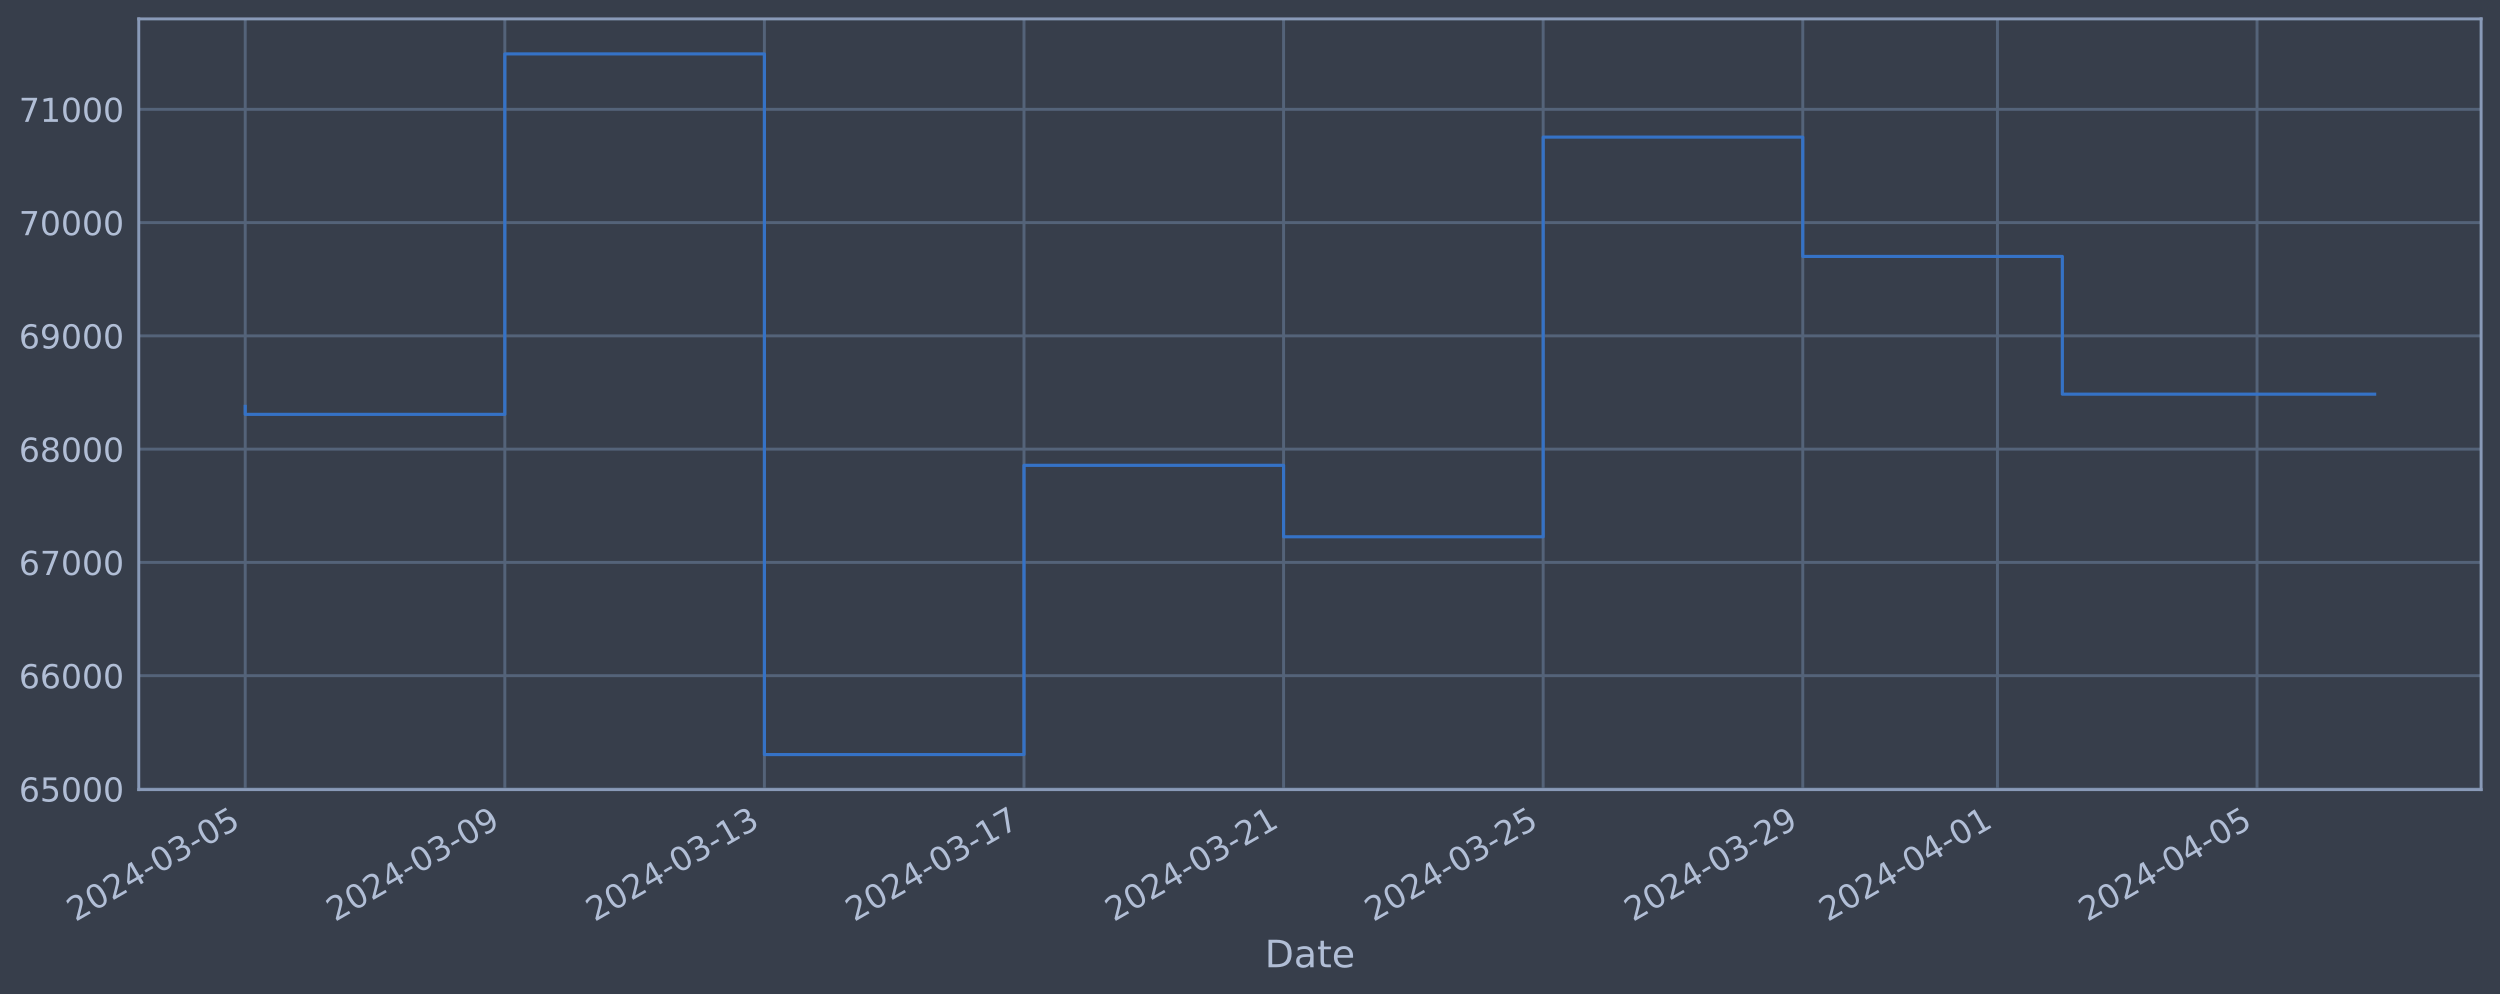
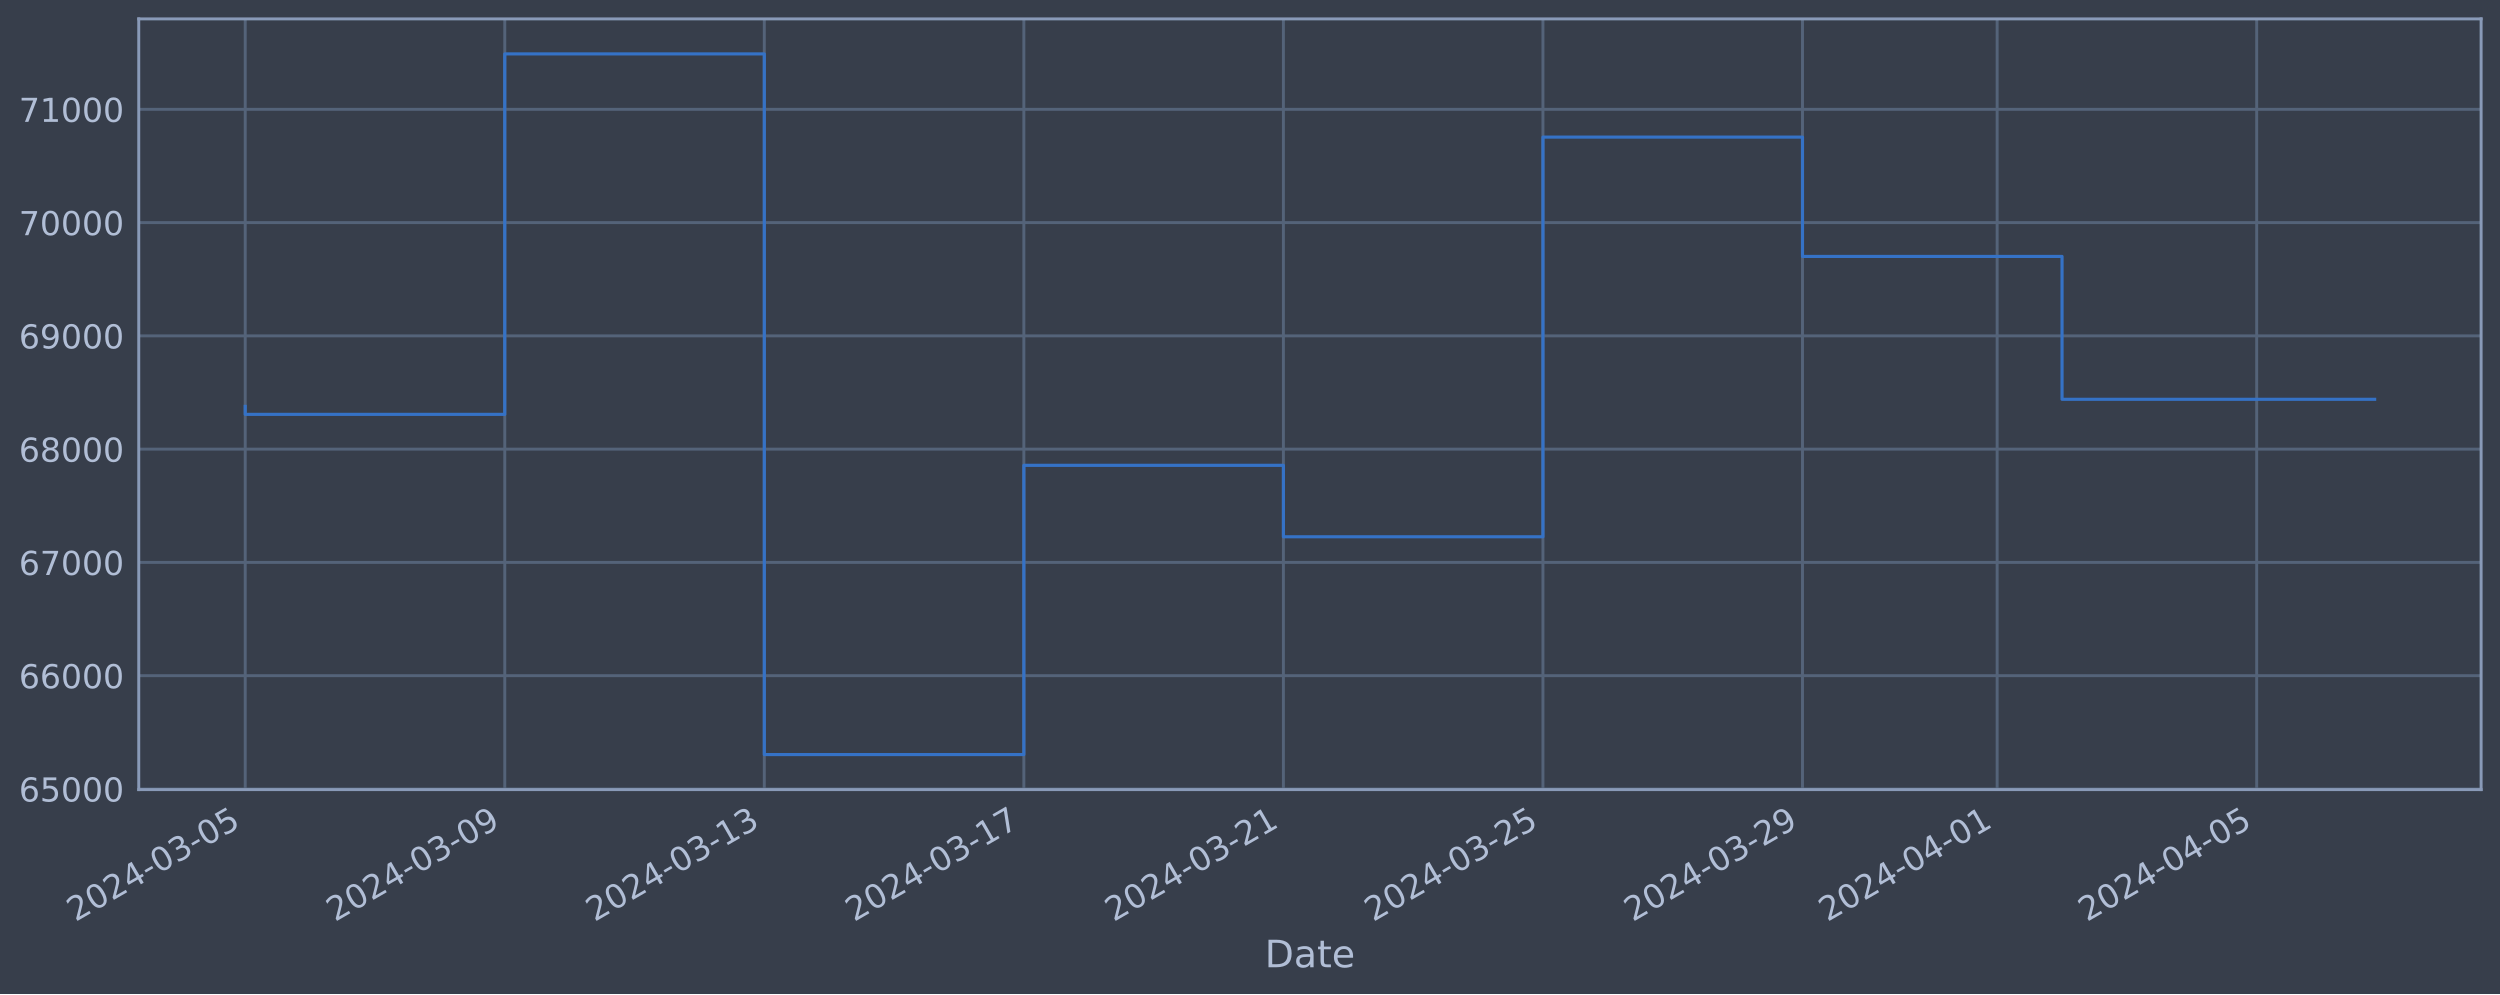
<svg xmlns="http://www.w3.org/2000/svg" xmlns:xlink="http://www.w3.org/1999/xlink" width="952.884pt" height="378.87pt" viewBox="0 0 952.884 378.87" version="1.1">
  <defs>
    <style type="text/css">*{stroke-linejoin: round; stroke-linecap: butt}</style>
  </defs>
  <g id="figure_1">
    <g id="patch_1">
      <path d="M 0 378.87  L 952.884 378.87  L 952.884 0  L 0 0  z " style="fill: #373e4b" />
    </g>
    <g id="axes_1">
      <g id="patch_2">
        <path d="M 52.884 300.96  L 945.684 300.96  L 945.684 7.2  L 52.884 7.2  z " style="fill: #373e4b" />
      </g>
      <g id="matplotlib.axis_1">
        <g id="xtick_1">
          <g id="line2d_1">
-             <path d="M 93.466 300.96  L 93.466 7.2  " clip-path="url(#p953039d637)" style="fill: none; stroke: #546379; stroke-width: 1.12; stroke-linecap: square" />
+             <path d="M 93.466 300.96  L 93.466 7.2  " clip-path="url(#p0f8ea9956e)" style="fill: none; stroke: #546379; stroke-width: 1.12; stroke-linecap: square" />
          </g>
          <g id="line2d_2" />
          <g id="text_1">
            <g style="fill: #b1bed6" transform="translate(28.74006 351.4642) rotate(-30) scale(0.126 -0.126)">
              <defs>
                <path id="DejaVuSans-32" d="M 1228 531  L 3431 531  L 3431 0  L 469 0  L 469 531  Q 828 903 1448 1529  Q 2069 2156 2228 2338  Q 2531 2678 2651 2914  Q 2772 3150 2772 3378  Q 2772 3750 2511 3984  Q 2250 4219 1831 4219  Q 1534 4219 1204 4116  Q 875 4013 500 3803  L 500 4441  Q 881 4594 1212 4672  Q 1544 4750 1819 4750  Q 2544 4750 2975 4387  Q 3406 4025 3406 3419  Q 3406 3131 3298 2873  Q 3191 2616 2906 2266  Q 2828 2175 2409 1742  Q 1991 1309 1228 531  z " transform="scale(0.015625)" />
                <path id="DejaVuSans-30" d="M 2034 4250  Q 1547 4250 1301 3770  Q 1056 3291 1056 2328  Q 1056 1369 1301 889  Q 1547 409 2034 409  Q 2525 409 2770 889  Q 3016 1369 3016 2328  Q 3016 3291 2770 3770  Q 2525 4250 2034 4250  z M 2034 4750  Q 2819 4750 3233 4129  Q 3647 3509 3647 2328  Q 3647 1150 3233 529  Q 2819 -91 2034 -91  Q 1250 -91 836 529  Q 422 1150 422 2328  Q 422 3509 836 4129  Q 1250 4750 2034 4750  z " transform="scale(0.015625)" />
                <path id="DejaVuSans-34" d="M 2419 4116  L 825 1625  L 2419 1625  L 2419 4116  z M 2253 4666  L 3047 4666  L 3047 1625  L 3713 1625  L 3713 1100  L 3047 1100  L 3047 0  L 2419 0  L 2419 1100  L 313 1100  L 313 1709  L 2253 4666  z " transform="scale(0.015625)" />
                <path id="DejaVuSans-2d" d="M 313 2009  L 1997 2009  L 1997 1497  L 313 1497  L 313 2009  z " transform="scale(0.015625)" />
                <path id="DejaVuSans-33" d="M 2597 2516  Q 3050 2419 3304 2112  Q 3559 1806 3559 1356  Q 3559 666 3084 287  Q 2609 -91 1734 -91  Q 1441 -91 1130 -33  Q 819 25 488 141  L 488 750  Q 750 597 1062 519  Q 1375 441 1716 441  Q 2309 441 2620 675  Q 2931 909 2931 1356  Q 2931 1769 2642 2001  Q 2353 2234 1838 2234  L 1294 2234  L 1294 2753  L 1863 2753  Q 2328 2753 2575 2939  Q 2822 3125 2822 3475  Q 2822 3834 2567 4026  Q 2313 4219 1838 4219  Q 1578 4219 1281 4162  Q 984 4106 628 3988  L 628 4550  Q 988 4650 1302 4700  Q 1616 4750 1894 4750  Q 2613 4750 3031 4423  Q 3450 4097 3450 3541  Q 3450 3153 3228 2886  Q 3006 2619 2597 2516  z " transform="scale(0.015625)" />
                <path id="DejaVuSans-35" d="M 691 4666  L 3169 4666  L 3169 4134  L 1269 4134  L 1269 2991  Q 1406 3038 1543 3061  Q 1681 3084 1819 3084  Q 2600 3084 3056 2656  Q 3513 2228 3513 1497  Q 3513 744 3044 326  Q 2575 -91 1722 -91  Q 1428 -91 1123 -41  Q 819 9 494 109  L 494 744  Q 775 591 1075 516  Q 1375 441 1709 441  Q 2250 441 2565 725  Q 2881 1009 2881 1497  Q 2881 1984 2565 2268  Q 2250 2553 1709 2553  Q 1456 2553 1204 2497  Q 953 2441 691 2322  L 691 4666  z " transform="scale(0.015625)" />
              </defs>
              <use xlink:href="#DejaVuSans-32" />
              <use xlink:href="#DejaVuSans-30" x="63.623" />
              <use xlink:href="#DejaVuSans-32" x="127.246" />
              <use xlink:href="#DejaVuSans-34" x="190.869" />
              <use xlink:href="#DejaVuSans-2d" x="254.492" />
              <use xlink:href="#DejaVuSans-30" x="290.576" />
              <use xlink:href="#DejaVuSans-33" x="354.199" />
              <use xlink:href="#DejaVuSans-2d" x="417.822" />
              <use xlink:href="#DejaVuSans-30" x="453.906" />
              <use xlink:href="#DejaVuSans-35" x="517.529" />
            </g>
          </g>
        </g>
        <g id="xtick_2">
          <g id="line2d_3">
-             <path d="M 192.409 300.96  L 192.409 7.2  " clip-path="url(#p953039d637)" style="fill: none; stroke: #546379; stroke-width: 1.12; stroke-linecap: square" />
+             <path d="M 192.392 300.96  L 192.392 7.2  " clip-path="url(#p0f8ea9956e)" style="fill: none; stroke: #546379; stroke-width: 1.12; stroke-linecap: square" />
          </g>
          <g id="line2d_4" />
          <g id="text_2">
-             <g style="fill: #b1bed6" transform="translate(127.6839 351.4642) rotate(-30) scale(0.126 -0.126)">
+             <g style="fill: #b1bed6" transform="translate(127.6665 351.4642) rotate(-30) scale(0.126 -0.126)">
              <defs>
                <path id="DejaVuSans-39" d="M 703 97  L 703 672  Q 941 559 1184 500  Q 1428 441 1663 441  Q 2288 441 2617 861  Q 2947 1281 2994 2138  Q 2813 1869 2534 1725  Q 2256 1581 1919 1581  Q 1219 1581 811 2004  Q 403 2428 403 3163  Q 403 3881 828 4315  Q 1253 4750 1959 4750  Q 2769 4750 3195 4129  Q 3622 3509 3622 2328  Q 3622 1225 3098 567  Q 2575 -91 1691 -91  Q 1453 -91 1209 -44  Q 966 3 703 97  z M 1959 2075  Q 2384 2075 2632 2365  Q 2881 2656 2881 3163  Q 2881 3666 2632 3958  Q 2384 4250 1959 4250  Q 1534 4250 1286 3958  Q 1038 3666 1038 3163  Q 1038 2656 1286 2365  Q 1534 2075 1959 2075  z " transform="scale(0.015625)" />
              </defs>
              <use xlink:href="#DejaVuSans-32" />
              <use xlink:href="#DejaVuSans-30" x="63.623" />
              <use xlink:href="#DejaVuSans-32" x="127.246" />
              <use xlink:href="#DejaVuSans-34" x="190.869" />
              <use xlink:href="#DejaVuSans-2d" x="254.492" />
              <use xlink:href="#DejaVuSans-30" x="290.576" />
              <use xlink:href="#DejaVuSans-33" x="354.199" />
              <use xlink:href="#DejaVuSans-2d" x="417.822" />
              <use xlink:href="#DejaVuSans-30" x="453.906" />
              <use xlink:href="#DejaVuSans-39" x="517.529" />
            </g>
          </g>
        </g>
        <g id="xtick_3">
          <g id="line2d_5">
-             <path d="M 291.353 300.96  L 291.353 7.2  " clip-path="url(#p953039d637)" style="fill: none; stroke: #546379; stroke-width: 1.12; stroke-linecap: square" />
+             <path d="M 291.318 300.96  L 291.318 7.2  " clip-path="url(#p0f8ea9956e)" style="fill: none; stroke: #546379; stroke-width: 1.12; stroke-linecap: square" />
          </g>
          <g id="line2d_6" />
          <g id="text_3">
-             <g style="fill: #b1bed6" transform="translate(226.6278 351.4642) rotate(-30) scale(0.126 -0.126)">
+             <g style="fill: #b1bed6" transform="translate(226.5929 351.4642) rotate(-30) scale(0.126 -0.126)">
              <defs>
                <path id="DejaVuSans-31" d="M 794 531  L 1825 531  L 1825 4091  L 703 3866  L 703 4441  L 1819 4666  L 2450 4666  L 2450 531  L 3481 531  L 3481 0  L 794 0  L 794 531  z " transform="scale(0.015625)" />
              </defs>
              <use xlink:href="#DejaVuSans-32" />
              <use xlink:href="#DejaVuSans-30" x="63.623" />
              <use xlink:href="#DejaVuSans-32" x="127.246" />
              <use xlink:href="#DejaVuSans-34" x="190.869" />
              <use xlink:href="#DejaVuSans-2d" x="254.492" />
              <use xlink:href="#DejaVuSans-30" x="290.576" />
              <use xlink:href="#DejaVuSans-33" x="354.199" />
              <use xlink:href="#DejaVuSans-2d" x="417.822" />
              <use xlink:href="#DejaVuSans-31" x="453.906" />
              <use xlink:href="#DejaVuSans-33" x="517.529" />
            </g>
          </g>
        </g>
        <g id="xtick_4">
          <g id="line2d_7">
-             <path d="M 390.297 300.96  L 390.297 7.2  " clip-path="url(#p953039d637)" style="fill: none; stroke: #546379; stroke-width: 1.12; stroke-linecap: square" />
+             <path d="M 390.245 300.96  L 390.245 7.2  " clip-path="url(#p0f8ea9956e)" style="fill: none; stroke: #546379; stroke-width: 1.12; stroke-linecap: square" />
          </g>
          <g id="line2d_8" />
          <g id="text_4">
-             <g style="fill: #b1bed6" transform="translate(325.5717 351.4642) rotate(-30) scale(0.126 -0.126)">
+             <g style="fill: #b1bed6" transform="translate(325.5193 351.4642) rotate(-30) scale(0.126 -0.126)">
              <defs>
                <path id="DejaVuSans-37" d="M 525 4666  L 3525 4666  L 3525 4397  L 1831 0  L 1172 0  L 2766 4134  L 525 4134  L 525 4666  z " transform="scale(0.015625)" />
              </defs>
              <use xlink:href="#DejaVuSans-32" />
              <use xlink:href="#DejaVuSans-30" x="63.623" />
              <use xlink:href="#DejaVuSans-32" x="127.246" />
              <use xlink:href="#DejaVuSans-34" x="190.869" />
              <use xlink:href="#DejaVuSans-2d" x="254.492" />
              <use xlink:href="#DejaVuSans-30" x="290.576" />
              <use xlink:href="#DejaVuSans-33" x="354.199" />
              <use xlink:href="#DejaVuSans-2d" x="417.822" />
              <use xlink:href="#DejaVuSans-31" x="453.906" />
              <use xlink:href="#DejaVuSans-37" x="517.529" />
            </g>
          </g>
        </g>
        <g id="xtick_5">
          <g id="line2d_9">
-             <path d="M 489.241 300.96  L 489.241 7.2  " clip-path="url(#p953039d637)" style="fill: none; stroke: #546379; stroke-width: 1.12; stroke-linecap: square" />
+             <path d="M 489.171 300.96  L 489.171 7.2  " clip-path="url(#p0f8ea9956e)" style="fill: none; stroke: #546379; stroke-width: 1.12; stroke-linecap: square" />
          </g>
          <g id="line2d_10" />
          <g id="text_5">
-             <g style="fill: #b1bed6" transform="translate(424.5156 351.4642) rotate(-30) scale(0.126 -0.126)">
+             <g style="fill: #b1bed6" transform="translate(424.4458 351.4642) rotate(-30) scale(0.126 -0.126)">
              <use xlink:href="#DejaVuSans-32" />
              <use xlink:href="#DejaVuSans-30" x="63.623" />
              <use xlink:href="#DejaVuSans-32" x="127.246" />
              <use xlink:href="#DejaVuSans-34" x="190.869" />
              <use xlink:href="#DejaVuSans-2d" x="254.492" />
              <use xlink:href="#DejaVuSans-30" x="290.576" />
              <use xlink:href="#DejaVuSans-33" x="354.199" />
              <use xlink:href="#DejaVuSans-2d" x="417.822" />
              <use xlink:href="#DejaVuSans-32" x="453.906" />
              <use xlink:href="#DejaVuSans-31" x="517.529" />
            </g>
          </g>
        </g>
        <g id="xtick_6">
          <g id="line2d_11">
-             <path d="M 588.185 300.96  L 588.185 7.2  " clip-path="url(#p953039d637)" style="fill: none; stroke: #546379; stroke-width: 1.12; stroke-linecap: square" />
+             <path d="M 588.098 300.96  L 588.098 7.2  " clip-path="url(#p0f8ea9956e)" style="fill: none; stroke: #546379; stroke-width: 1.12; stroke-linecap: square" />
          </g>
          <g id="line2d_12" />
          <g id="text_6">
-             <g style="fill: #b1bed6" transform="translate(523.4594 351.4642) rotate(-30) scale(0.126 -0.126)">
+             <g style="fill: #b1bed6" transform="translate(523.3722 351.4642) rotate(-30) scale(0.126 -0.126)">
              <use xlink:href="#DejaVuSans-32" />
              <use xlink:href="#DejaVuSans-30" x="63.623" />
              <use xlink:href="#DejaVuSans-32" x="127.246" />
              <use xlink:href="#DejaVuSans-34" x="190.869" />
              <use xlink:href="#DejaVuSans-2d" x="254.492" />
              <use xlink:href="#DejaVuSans-30" x="290.576" />
              <use xlink:href="#DejaVuSans-33" x="354.199" />
              <use xlink:href="#DejaVuSans-2d" x="417.822" />
              <use xlink:href="#DejaVuSans-32" x="453.906" />
              <use xlink:href="#DejaVuSans-35" x="517.529" />
            </g>
          </g>
        </g>
        <g id="xtick_7">
          <g id="line2d_13">
-             <path d="M 687.129 300.96  L 687.129 7.2  " clip-path="url(#p953039d637)" style="fill: none; stroke: #546379; stroke-width: 1.12; stroke-linecap: square" />
+             <path d="M 687.024 300.96  L 687.024 7.2  " clip-path="url(#p0f8ea9956e)" style="fill: none; stroke: #546379; stroke-width: 1.12; stroke-linecap: square" />
          </g>
          <g id="line2d_14" />
          <g id="text_7">
-             <g style="fill: #b1bed6" transform="translate(622.4033 351.4642) rotate(-30) scale(0.126 -0.126)">
+             <g style="fill: #b1bed6" transform="translate(622.2986 351.4642) rotate(-30) scale(0.126 -0.126)">
              <use xlink:href="#DejaVuSans-32" />
              <use xlink:href="#DejaVuSans-30" x="63.623" />
              <use xlink:href="#DejaVuSans-32" x="127.246" />
              <use xlink:href="#DejaVuSans-34" x="190.869" />
              <use xlink:href="#DejaVuSans-2d" x="254.492" />
              <use xlink:href="#DejaVuSans-30" x="290.576" />
              <use xlink:href="#DejaVuSans-33" x="354.199" />
              <use xlink:href="#DejaVuSans-2d" x="417.822" />
              <use xlink:href="#DejaVuSans-32" x="453.906" />
              <use xlink:href="#DejaVuSans-39" x="517.529" />
            </g>
          </g>
        </g>
        <g id="xtick_8">
          <g id="line2d_15">
-             <path d="M 761.337 300.96  L 761.337 7.2  " clip-path="url(#p953039d637)" style="fill: none; stroke: #546379; stroke-width: 1.12; stroke-linecap: square" />
+             <path d="M 761.219 300.96  L 761.219 7.2  " clip-path="url(#p0f8ea9956e)" style="fill: none; stroke: #546379; stroke-width: 1.12; stroke-linecap: square" />
          </g>
          <g id="line2d_16" />
          <g id="text_8">
-             <g style="fill: #b1bed6" transform="translate(696.6112 351.4642) rotate(-30) scale(0.126 -0.126)">
+             <g style="fill: #b1bed6" transform="translate(696.4934 351.4642) rotate(-30) scale(0.126 -0.126)">
              <use xlink:href="#DejaVuSans-32" />
              <use xlink:href="#DejaVuSans-30" x="63.623" />
              <use xlink:href="#DejaVuSans-32" x="127.246" />
              <use xlink:href="#DejaVuSans-34" x="190.869" />
              <use xlink:href="#DejaVuSans-2d" x="254.492" />
              <use xlink:href="#DejaVuSans-30" x="290.576" />
              <use xlink:href="#DejaVuSans-34" x="354.199" />
              <use xlink:href="#DejaVuSans-2d" x="417.822" />
              <use xlink:href="#DejaVuSans-30" x="453.906" />
              <use xlink:href="#DejaVuSans-31" x="517.529" />
            </g>
          </g>
        </g>
        <g id="xtick_9">
          <g id="line2d_17">
-             <path d="M 860.281 300.96  L 860.281 7.2  " clip-path="url(#p953039d637)" style="fill: none; stroke: #546379; stroke-width: 1.12; stroke-linecap: square" />
+             <path d="M 860.145 300.96  L 860.145 7.2  " clip-path="url(#p0f8ea9956e)" style="fill: none; stroke: #546379; stroke-width: 1.12; stroke-linecap: square" />
          </g>
          <g id="line2d_18" />
          <g id="text_9">
-             <g style="fill: #b1bed6" transform="translate(795.5551 351.4642) rotate(-30) scale(0.126 -0.126)">
+             <g style="fill: #b1bed6" transform="translate(795.4199 351.4642) rotate(-30) scale(0.126 -0.126)">
              <use xlink:href="#DejaVuSans-32" />
              <use xlink:href="#DejaVuSans-30" x="63.623" />
              <use xlink:href="#DejaVuSans-32" x="127.246" />
              <use xlink:href="#DejaVuSans-34" x="190.869" />
              <use xlink:href="#DejaVuSans-2d" x="254.492" />
              <use xlink:href="#DejaVuSans-30" x="290.576" />
              <use xlink:href="#DejaVuSans-34" x="354.199" />
              <use xlink:href="#DejaVuSans-2d" x="417.822" />
              <use xlink:href="#DejaVuSans-30" x="453.906" />
              <use xlink:href="#DejaVuSans-35" x="517.529" />
            </g>
          </g>
        </g>
        <g id="text_10">
          <g style="fill: #b1bed6" transform="translate(482.0746 368.6753) scale(0.144 -0.144)">
            <defs>
              <path id="DejaVuSans-44" d="M 1259 4147  L 1259 519  L 2022 519  Q 2988 519 3436 956  Q 3884 1394 3884 2338  Q 3884 3275 3436 3711  Q 2988 4147 2022 4147  L 1259 4147  z M 628 4666  L 1925 4666  Q 3281 4666 3915 4102  Q 4550 3538 4550 2338  Q 4550 1131 3912 565  Q 3275 0 1925 0  L 628 0  L 628 4666  z " transform="scale(0.015625)" />
              <path id="DejaVuSans-61" d="M 2194 1759  Q 1497 1759 1228 1600  Q 959 1441 959 1056  Q 959 750 1161 570  Q 1363 391 1709 391  Q 2188 391 2477 730  Q 2766 1069 2766 1631  L 2766 1759  L 2194 1759  z M 3341 1997  L 3341 0  L 2766 0  L 2766 531  Q 2569 213 2275 61  Q 1981 -91 1556 -91  Q 1019 -91 701 211  Q 384 513 384 1019  Q 384 1609 779 1909  Q 1175 2209 1959 2209  L 2766 2209  L 2766 2266  Q 2766 2663 2505 2880  Q 2244 3097 1772 3097  Q 1472 3097 1187 3025  Q 903 2953 641 2809  L 641 3341  Q 956 3463 1253 3523  Q 1550 3584 1831 3584  Q 2591 3584 2966 3190  Q 3341 2797 3341 1997  z " transform="scale(0.015625)" />
              <path id="DejaVuSans-74" d="M 1172 4494  L 1172 3500  L 2356 3500  L 2356 3053  L 1172 3053  L 1172 1153  Q 1172 725 1289 603  Q 1406 481 1766 481  L 2356 481  L 2356 0  L 1766 0  Q 1100 0 847 248  Q 594 497 594 1153  L 594 3053  L 172 3053  L 172 3500  L 594 3500  L 594 4494  L 1172 4494  z " transform="scale(0.015625)" />
              <path id="DejaVuSans-65" d="M 3597 1894  L 3597 1613  L 953 1613  Q 991 1019 1311 708  Q 1631 397 2203 397  Q 2534 397 2845 478  Q 3156 559 3463 722  L 3463 178  Q 3153 47 2828 -22  Q 2503 -91 2169 -91  Q 1331 -91 842 396  Q 353 884 353 1716  Q 353 2575 817 3079  Q 1281 3584 2069 3584  Q 2775 3584 3186 3129  Q 3597 2675 3597 1894  z M 3022 2063  Q 3016 2534 2758 2815  Q 2500 3097 2075 3097  Q 1594 3097 1305 2825  Q 1016 2553 972 2059  L 3022 2063  z " transform="scale(0.015625)" />
            </defs>
            <use xlink:href="#DejaVuSans-44" />
            <use xlink:href="#DejaVuSans-61" x="77.002" />
            <use xlink:href="#DejaVuSans-74" x="138.281" />
            <use xlink:href="#DejaVuSans-65" x="177.49" />
          </g>
        </g>
      </g>
      <g id="matplotlib.axis_2">
        <g id="ytick_1">
          <g id="line2d_19">
-             <path d="M 52.884 300.718  L 945.684 300.718  " clip-path="url(#p953039d637)" style="fill: none; stroke: #546379; stroke-width: 1.12; stroke-linecap: square" />
+             <path d="M 52.884 300.718  L 945.684 300.718  " clip-path="url(#p0f8ea9956e)" style="fill: none; stroke: #546379; stroke-width: 1.12; stroke-linecap: square" />
          </g>
          <g id="line2d_20" />
          <g id="text_11">
            <g style="fill: #b1bed6" transform="translate(7.2 305.5049) scale(0.126 -0.126)">
              <defs>
                <path id="DejaVuSans-36" d="M 2113 2584  Q 1688 2584 1439 2293  Q 1191 2003 1191 1497  Q 1191 994 1439 701  Q 1688 409 2113 409  Q 2538 409 2786 701  Q 3034 994 3034 1497  Q 3034 2003 2786 2293  Q 2538 2584 2113 2584  z M 3366 4563  L 3366 3988  Q 3128 4100 2886 4159  Q 2644 4219 2406 4219  Q 1781 4219 1451 3797  Q 1122 3375 1075 2522  Q 1259 2794 1537 2939  Q 1816 3084 2150 3084  Q 2853 3084 3261 2657  Q 3669 2231 3669 1497  Q 3669 778 3244 343  Q 2819 -91 2113 -91  Q 1303 -91 875 529  Q 447 1150 447 2328  Q 447 3434 972 4092  Q 1497 4750 2381 4750  Q 2619 4750 2861 4703  Q 3103 4656 3366 4563  z " transform="scale(0.015625)" />
              </defs>
              <use xlink:href="#DejaVuSans-36" />
              <use xlink:href="#DejaVuSans-35" x="63.623" />
              <use xlink:href="#DejaVuSans-30" x="127.246" />
              <use xlink:href="#DejaVuSans-30" x="190.869" />
              <use xlink:href="#DejaVuSans-30" x="254.492" />
            </g>
          </g>
        </g>
        <g id="ytick_2">
          <g id="line2d_21">
-             <path d="M 52.884 257.544  L 945.684 257.544  " clip-path="url(#p953039d637)" style="fill: none; stroke: #546379; stroke-width: 1.12; stroke-linecap: square" />
+             <path d="M 52.884 257.544  L 945.684 257.544  " clip-path="url(#p0f8ea9956e)" style="fill: none; stroke: #546379; stroke-width: 1.12; stroke-linecap: square" />
          </g>
          <g id="line2d_22" />
          <g id="text_12">
            <g style="fill: #b1bed6" transform="translate(7.2 262.331) scale(0.126 -0.126)">
              <use xlink:href="#DejaVuSans-36" />
              <use xlink:href="#DejaVuSans-36" x="63.623" />
              <use xlink:href="#DejaVuSans-30" x="127.246" />
              <use xlink:href="#DejaVuSans-30" x="190.869" />
              <use xlink:href="#DejaVuSans-30" x="254.492" />
            </g>
          </g>
        </g>
        <g id="ytick_3">
          <g id="line2d_23">
-             <path d="M 52.884 214.37  L 945.684 214.37  " clip-path="url(#p953039d637)" style="fill: none; stroke: #546379; stroke-width: 1.12; stroke-linecap: square" />
+             <path d="M 52.884 214.37  L 945.684 214.37  " clip-path="url(#p0f8ea9956e)" style="fill: none; stroke: #546379; stroke-width: 1.12; stroke-linecap: square" />
          </g>
          <g id="line2d_24" />
          <g id="text_13">
            <g style="fill: #b1bed6" transform="translate(7.2 219.157) scale(0.126 -0.126)">
              <use xlink:href="#DejaVuSans-36" />
              <use xlink:href="#DejaVuSans-37" x="63.623" />
              <use xlink:href="#DejaVuSans-30" x="127.246" />
              <use xlink:href="#DejaVuSans-30" x="190.869" />
              <use xlink:href="#DejaVuSans-30" x="254.492" />
            </g>
          </g>
        </g>
        <g id="ytick_4">
          <g id="line2d_25">
-             <path d="M 52.884 171.196  L 945.684 171.196  " clip-path="url(#p953039d637)" style="fill: none; stroke: #546379; stroke-width: 1.12; stroke-linecap: square" />
+             <path d="M 52.884 171.196  L 945.684 171.196  " clip-path="url(#p0f8ea9956e)" style="fill: none; stroke: #546379; stroke-width: 1.12; stroke-linecap: square" />
          </g>
          <g id="line2d_26" />
          <g id="text_14">
            <g style="fill: #b1bed6" transform="translate(7.2 175.9831) scale(0.126 -0.126)">
              <defs>
                <path id="DejaVuSans-38" d="M 2034 2216  Q 1584 2216 1326 1975  Q 1069 1734 1069 1313  Q 1069 891 1326 650  Q 1584 409 2034 409  Q 2484 409 2743 651  Q 3003 894 3003 1313  Q 3003 1734 2745 1975  Q 2488 2216 2034 2216  z M 1403 2484  Q 997 2584 770 2862  Q 544 3141 544 3541  Q 544 4100 942 4425  Q 1341 4750 2034 4750  Q 2731 4750 3128 4425  Q 3525 4100 3525 3541  Q 3525 3141 3298 2862  Q 3072 2584 2669 2484  Q 3125 2378 3379 2068  Q 3634 1759 3634 1313  Q 3634 634 3220 271  Q 2806 -91 2034 -91  Q 1263 -91 848 271  Q 434 634 434 1313  Q 434 1759 690 2068  Q 947 2378 1403 2484  z M 1172 3481  Q 1172 3119 1398 2916  Q 1625 2713 2034 2713  Q 2441 2713 2670 2916  Q 2900 3119 2900 3481  Q 2900 3844 2670 4047  Q 2441 4250 2034 4250  Q 1625 4250 1398 4047  Q 1172 3844 1172 3481  z " transform="scale(0.015625)" />
              </defs>
              <use xlink:href="#DejaVuSans-36" />
              <use xlink:href="#DejaVuSans-38" x="63.623" />
              <use xlink:href="#DejaVuSans-30" x="127.246" />
              <use xlink:href="#DejaVuSans-30" x="190.869" />
              <use xlink:href="#DejaVuSans-30" x="254.492" />
            </g>
          </g>
        </g>
        <g id="ytick_5">
          <g id="line2d_27">
-             <path d="M 52.884 128.022  L 945.684 128.022  " clip-path="url(#p953039d637)" style="fill: none; stroke: #546379; stroke-width: 1.12; stroke-linecap: square" />
+             <path d="M 52.884 128.022  L 945.684 128.022  " clip-path="url(#p0f8ea9956e)" style="fill: none; stroke: #546379; stroke-width: 1.12; stroke-linecap: square" />
          </g>
          <g id="line2d_28" />
          <g id="text_15">
            <g style="fill: #b1bed6" transform="translate(7.2 132.8092) scale(0.126 -0.126)">
              <use xlink:href="#DejaVuSans-36" />
              <use xlink:href="#DejaVuSans-39" x="63.623" />
              <use xlink:href="#DejaVuSans-30" x="127.246" />
              <use xlink:href="#DejaVuSans-30" x="190.869" />
              <use xlink:href="#DejaVuSans-30" x="254.492" />
            </g>
          </g>
        </g>
        <g id="ytick_6">
          <g id="line2d_29">
-             <path d="M 52.884 84.848  L 945.684 84.848  " clip-path="url(#p953039d637)" style="fill: none; stroke: #546379; stroke-width: 1.12; stroke-linecap: square" />
+             <path d="M 52.884 84.848  L 945.684 84.848  " clip-path="url(#p0f8ea9956e)" style="fill: none; stroke: #546379; stroke-width: 1.12; stroke-linecap: square" />
          </g>
          <g id="line2d_30" />
          <g id="text_16">
            <g style="fill: #b1bed6" transform="translate(7.2 89.63523) scale(0.126 -0.126)">
              <use xlink:href="#DejaVuSans-37" />
              <use xlink:href="#DejaVuSans-30" x="63.623" />
              <use xlink:href="#DejaVuSans-30" x="127.246" />
              <use xlink:href="#DejaVuSans-30" x="190.869" />
              <use xlink:href="#DejaVuSans-30" x="254.492" />
            </g>
          </g>
        </g>
        <g id="ytick_7">
          <g id="line2d_31">
-             <path d="M 52.884 41.674  L 945.684 41.674  " clip-path="url(#p953039d637)" style="fill: none; stroke: #546379; stroke-width: 1.12; stroke-linecap: square" />
+             <path d="M 52.884 41.674  L 945.684 41.674  " clip-path="url(#p0f8ea9956e)" style="fill: none; stroke: #546379; stroke-width: 1.12; stroke-linecap: square" />
          </g>
          <g id="line2d_32" />
          <g id="text_17">
            <g style="fill: #b1bed6" transform="translate(7.2 46.4613) scale(0.126 -0.126)">
              <use xlink:href="#DejaVuSans-37" />
              <use xlink:href="#DejaVuSans-31" x="63.623" />
              <use xlink:href="#DejaVuSans-30" x="127.246" />
              <use xlink:href="#DejaVuSans-30" x="190.869" />
              <use xlink:href="#DejaVuSans-30" x="254.492" />
            </g>
          </g>
        </g>
      </g>
      <g id="line2d_33">
-         <path d="M 93.466 154.891  L 93.466 157.946  L 192.409 157.946  L 192.409 20.553  L 291.353 20.553  L 291.353 287.607  L 390.297 287.607  L 390.297 177.362  L 489.241 177.362  L 489.241 204.598  L 588.185 204.598  L 588.185 52.265  L 687.129 52.265  L 687.129 97.744  L 786.073 97.744  L 786.073 150.241  L 905.102 150.241  " clip-path="url(#p953039d637)" style="fill: none; stroke: #3572c6; stroke-width: 1.2; stroke-linecap: square" />
+         <path d="M 93.466 154.891  L 93.466 157.946  L 192.392 157.946  L 192.392 20.553  L 291.318 20.553  L 291.318 287.607  L 390.245 287.607  L 390.245 177.362  L 489.171 177.362  L 489.171 204.598  L 588.098 204.598  L 588.098 52.265  L 687.024 52.265  L 687.024 97.744  L 785.951 97.744  L 785.951 152.188  L 905.102 152.188  " clip-path="url(#p0f8ea9956e)" style="fill: none; stroke: #3572c6; stroke-width: 1.2; stroke-linecap: square" />
      </g>
      <g id="patch_3">
        <path d="M 52.884 300.96  L 52.884 7.2  " style="fill: none; stroke: #899ab8; stroke-width: 1.12; stroke-linejoin: miter; stroke-linecap: square" />
      </g>
      <g id="patch_4">
        <path d="M 945.684 300.96  L 945.684 7.2  " style="fill: none; stroke: #899ab8; stroke-width: 1.12; stroke-linejoin: miter; stroke-linecap: square" />
      </g>
      <g id="patch_5">
        <path d="M 52.884 300.96  L 945.684 300.96  " style="fill: none; stroke: #899ab8; stroke-width: 1.12; stroke-linejoin: miter; stroke-linecap: square" />
      </g>
      <g id="patch_6">
        <path d="M 52.884 7.2  L 945.684 7.2  " style="fill: none; stroke: #899ab8; stroke-width: 1.12; stroke-linejoin: miter; stroke-linecap: square" />
      </g>
    </g>
  </g>
  <defs>
-     <clipPath id="p953039d637">
+     <clipPath id="p0f8ea9956e">
      <rect x="52.884" y="7.2" width="892.8" height="293.76" />
    </clipPath>
  </defs>
</svg>
